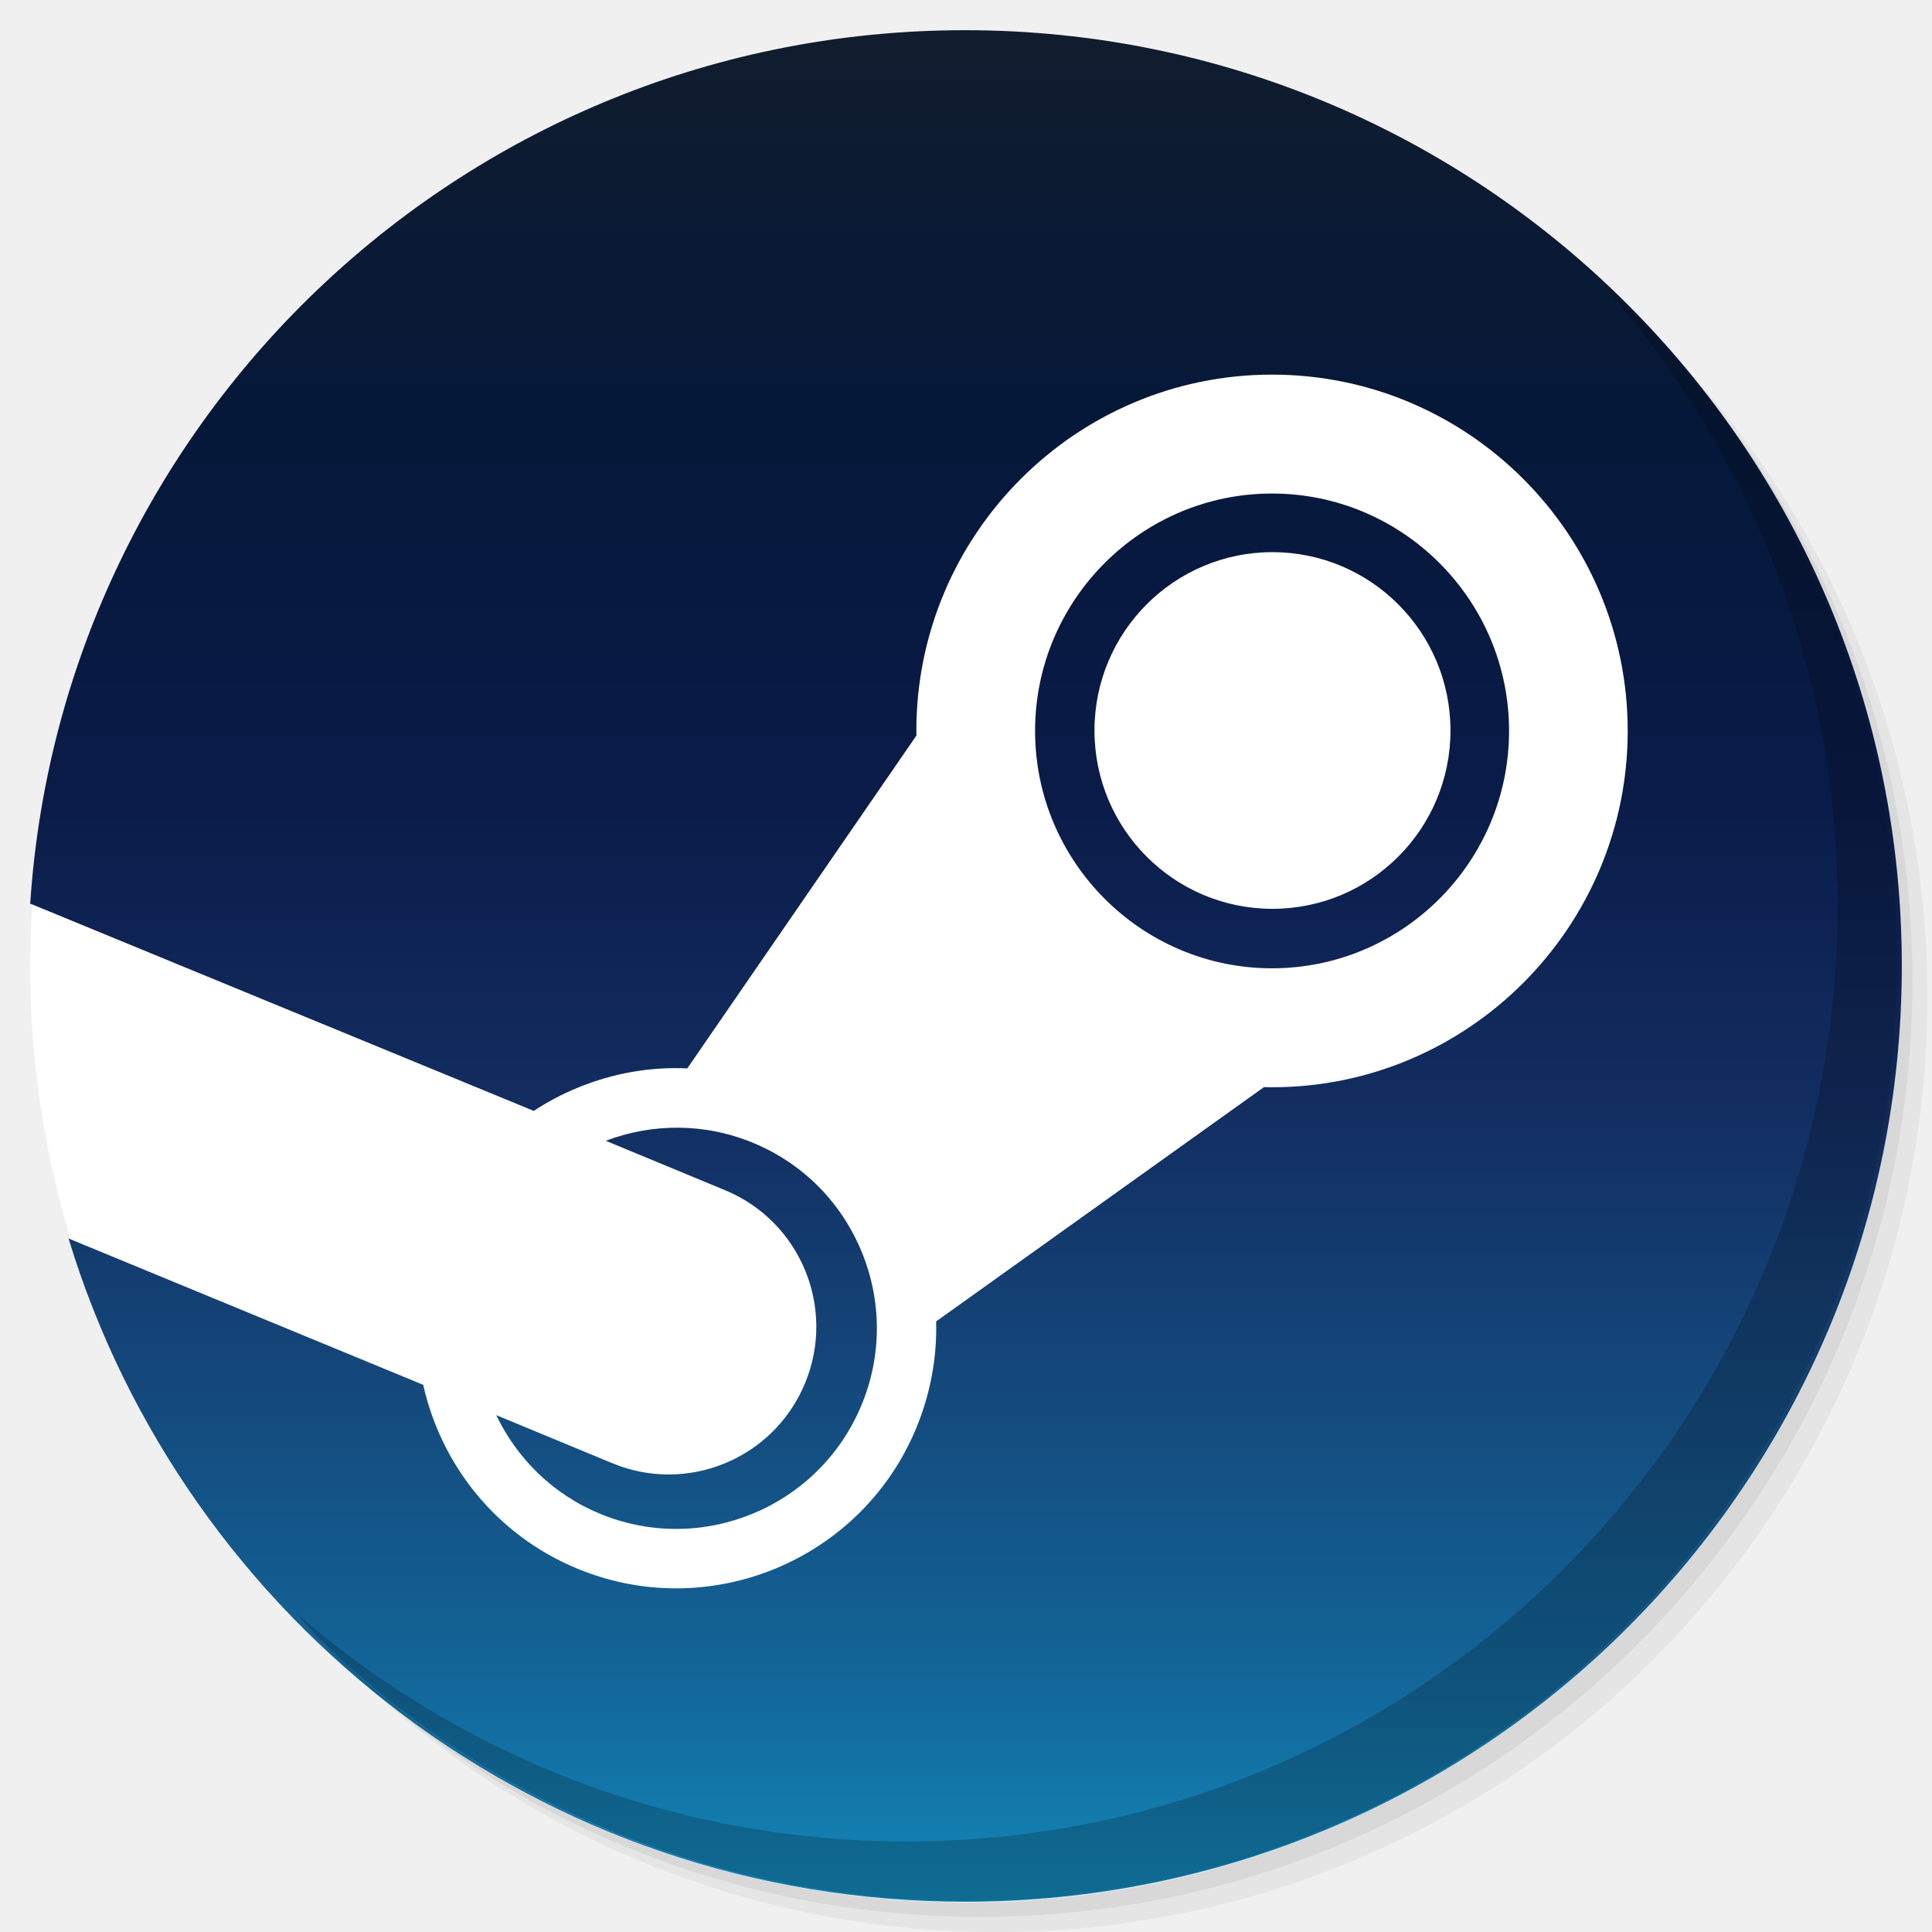
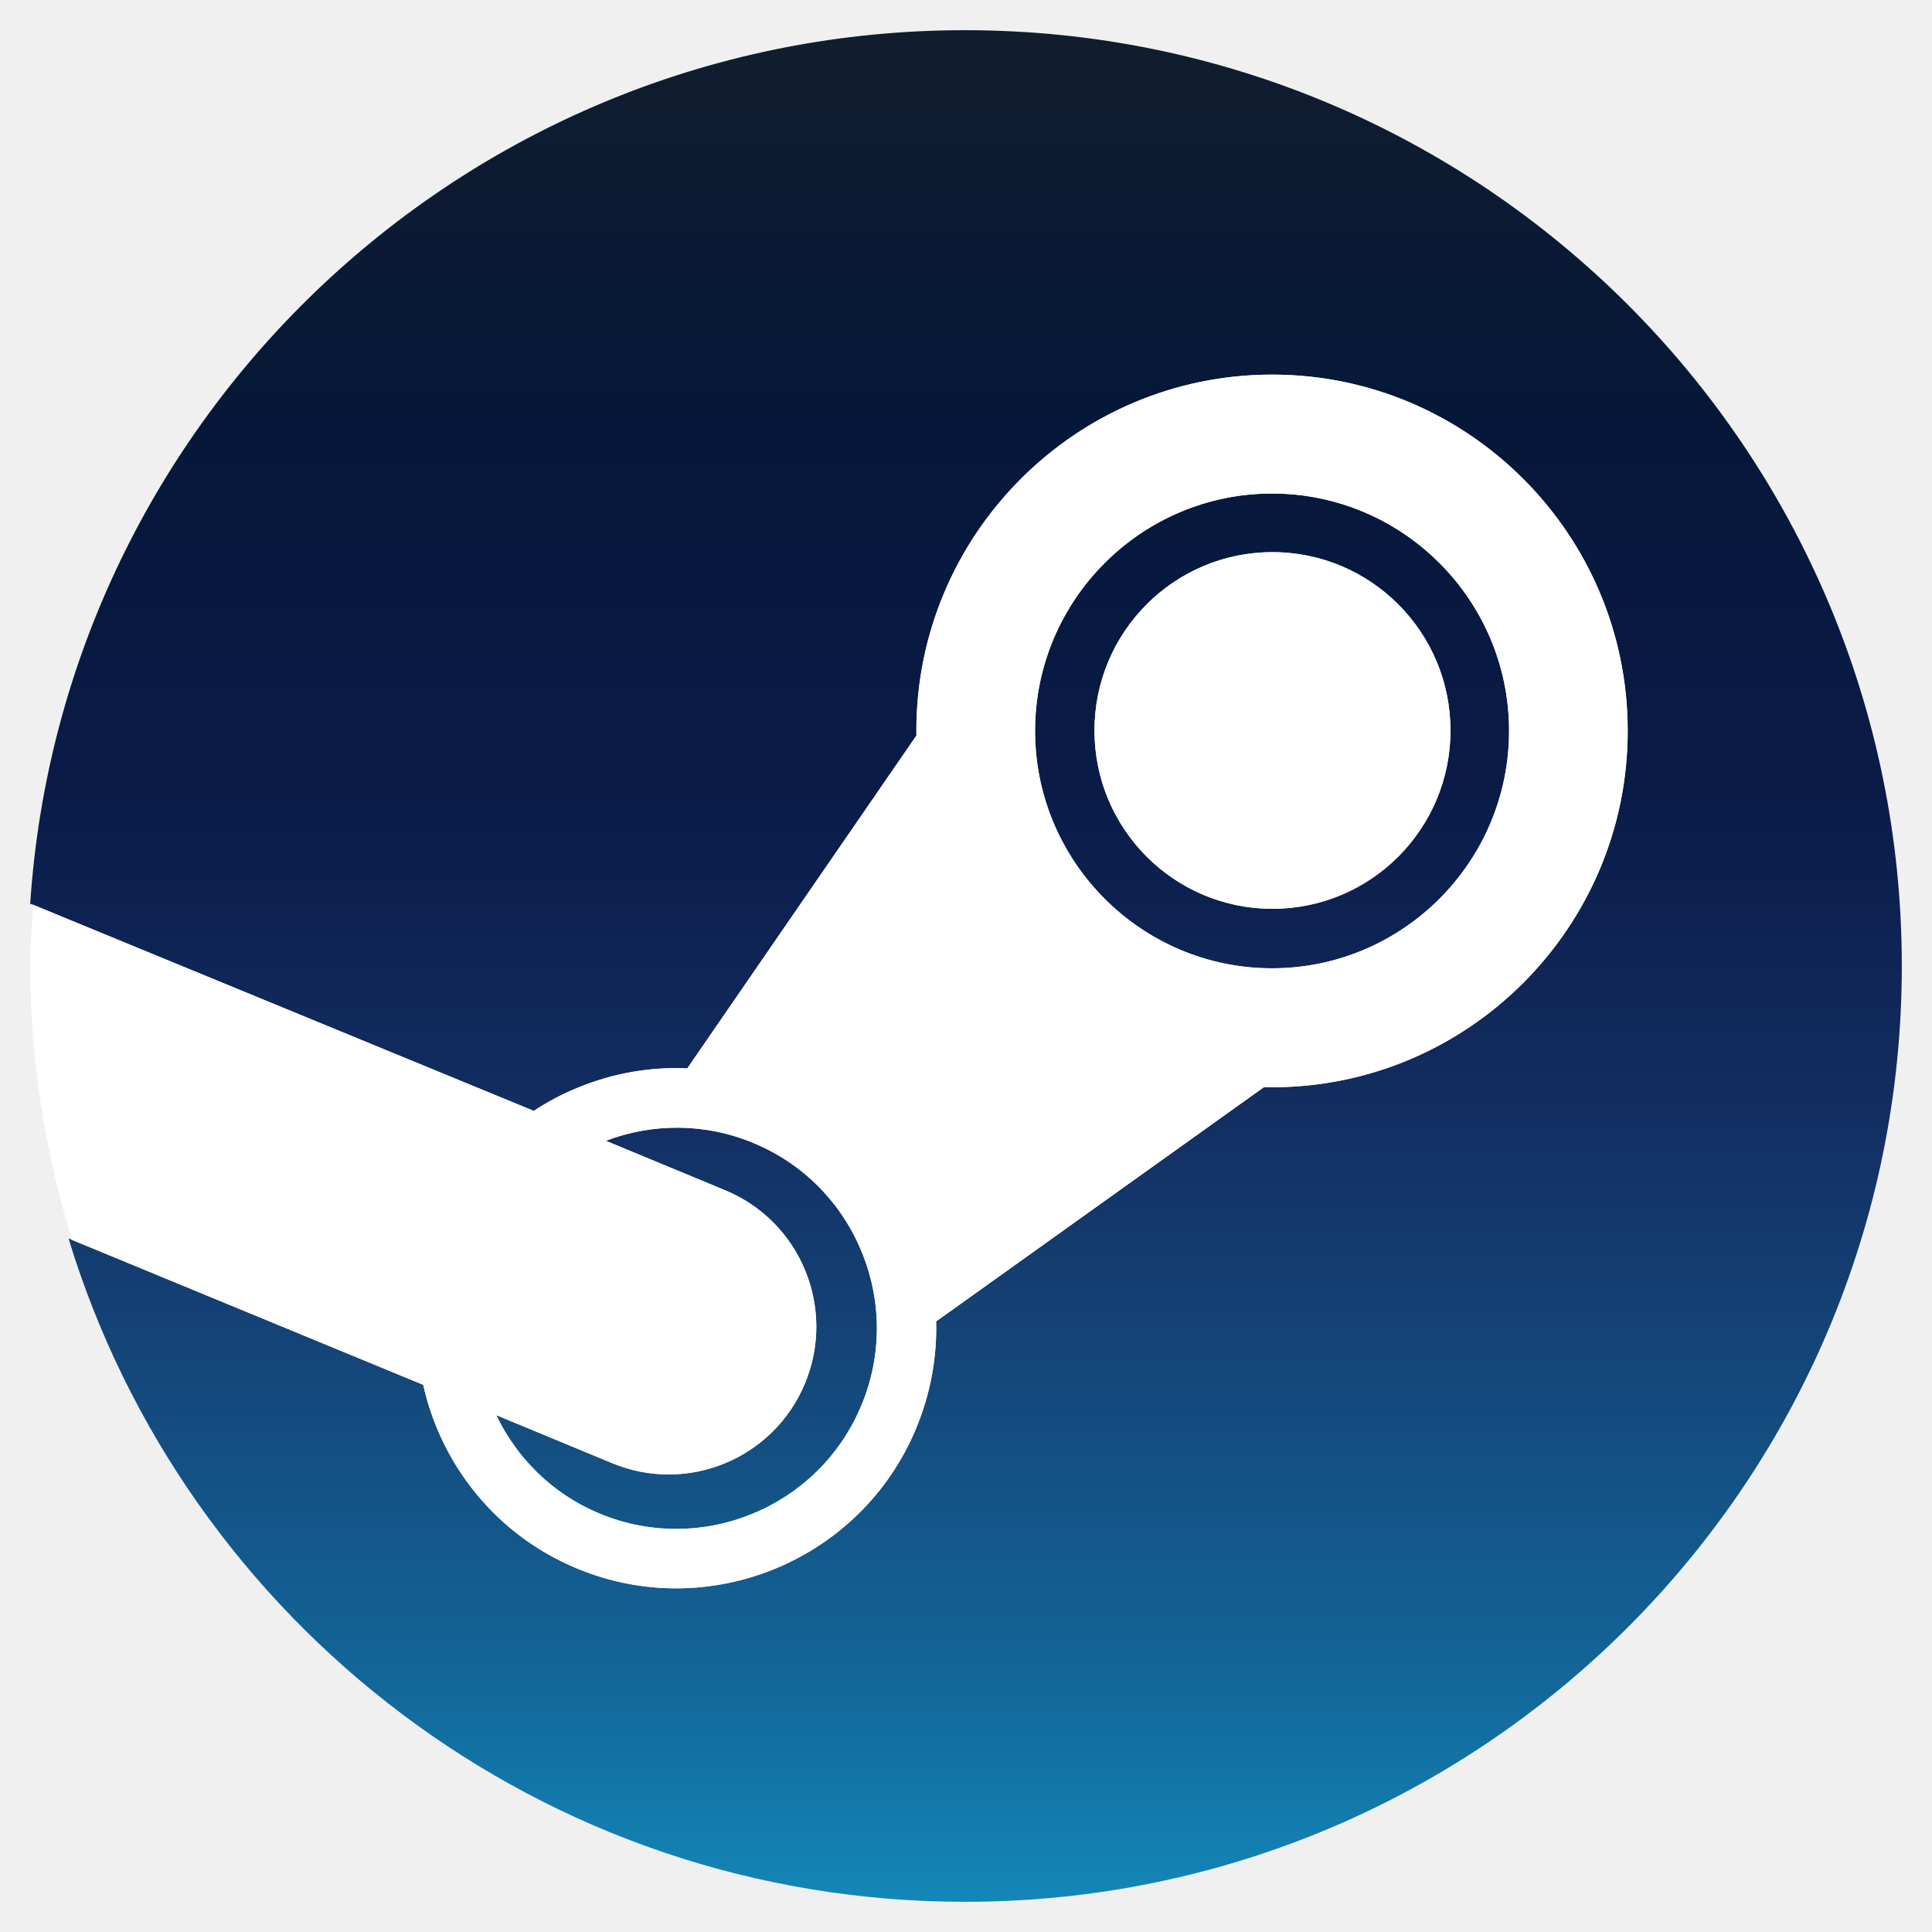
<svg xmlns="http://www.w3.org/2000/svg" xmlns:xlink="http://www.w3.org/1999/xlink" version="1.1" id="Layer_1" x="0px" y="0px" viewBox="0 0 256 256" enable-background="new 0 0 256 256" xml:space="preserve">
  <defs id="defs251">
    <clipPath id="b">
      <use width="100%" overflow="visible" xlink:href="#a" height="100%" id="use5" />
    </clipPath>
    <linearGradient x1="29.337" x2="81.837" y1="75.021" gradientUnits="userSpaceOnUse" y2="44.354" id="c">
      <stop id="stop10" offset="0" stop-opacity=".6" stop-color="#A52714" />
      <stop id="stop12" offset=".66" stop-opacity="0" stop-color="#A52714" />
    </linearGradient>
    <clipPath id="clipPath1232">
      <use width="100%" overflow="visible" xlink:href="#a" height="100%" id="use1230" />
    </clipPath>
    <clipPath id="clipPath1236">
      <use width="100%" overflow="visible" xlink:href="#a" height="100%" id="use1234" />
    </clipPath>
    <linearGradient x1="110.87" x2="52.538" y1="164.5" gradientUnits="userSpaceOnUse" y2="130.33" id="d">
      <stop id="stop23" offset="0" stop-opacity=".4" stop-color="#055524" />
      <stop id="stop25" offset=".33" stop-opacity="0" stop-color="#055524" />
    </linearGradient>
    <clipPath id="clipPath1244">
      <use width="100%" overflow="visible" xlink:href="#a" height="100%" id="use1242" />
    </clipPath>
    <clipPath id="clipPath1248">
      <use width="100%" overflow="visible" xlink:href="#a" height="100%" id="use1246" />
    </clipPath>
    <clipPath id="f">
      <use y="0" x="0" style="overflow:visible" id="use37" height="100%" xlink:href="#e" overflow="visible" width="100%" />
    </clipPath>
    <linearGradient x1="121.86" x2="136.55" y1="49.804" gradientUnits="userSpaceOnUse" y2="114.13" id="g">
      <stop id="stop42" offset="0" stop-opacity=".3" stop-color="#EA6100" />
      <stop id="stop44" offset=".66" stop-opacity="0" stop-color="#EA6100" />
    </linearGradient>
    <clipPath id="clipPath1258">
      <use width="100%" overflow="visible" xlink:href="#a" height="100%" id="use1256" />
    </clipPath>
    <clipPath id="clipPath1269">
      <use width="100%" overflow="visible" xlink:href="#a" height="100%" id="use1267" />
    </clipPath>
    <clipPath id="j">
      <use y="0" x="0" style="overflow:visible" id="use62" height="100%" xlink:href="#i" overflow="visible" width="100%" />
    </clipPath>
    <radialGradient id="l" gradientUnits="userSpaceOnUse" cy="55.948" cx="668.18" gradientTransform="translate(-576)" r="84.078">
      <stop stop-color="#3E2723" stop-opacity=".2" offset="0" id="stop73" />
      <stop stop-color="#3E2723" stop-opacity="0" offset="1" id="stop75" />
    </radialGradient>
    <clipPath id="clipPath1285">
      <use width="100%" overflow="visible" xlink:href="#a" height="100%" id="use1283" />
    </clipPath>
    <clipPath id="clipPath1289">
      <use width="100%" overflow="visible" xlink:href="#a" height="100%" id="use1287" />
    </clipPath>
    <clipPath id="n">
      <use y="0" x="0" style="overflow:visible" id="use83" height="100%" xlink:href="#m" overflow="visible" width="100%" />
    </clipPath>
    <radialGradient id="p" gradientUnits="userSpaceOnUse" cy="48.52" cx="597.88" gradientTransform="translate(-576)" r="78.044">
      <stop stop-color="#3E2723" stop-opacity=".2" offset="0" id="stop94" />
      <stop stop-color="#3E2723" stop-opacity="0" offset="1" id="stop96" />
    </radialGradient>
    <clipPath id="clipPath1305">
      <use width="100%" overflow="visible" xlink:href="#a" height="100%" id="use1303" />
    </clipPath>
    <radialGradient id="q" gradientUnits="userSpaceOnUse" cy="96.138" cx="671.84" gradientTransform="translate(-576)" r="87.87">
      <stop stop-color="#263238" stop-opacity=".2" offset="0" id="stop101" />
      <stop stop-color="#263238" stop-opacity="0" offset="1" id="stop103" />
    </radialGradient>
    <clipPath id="clipPath1312">
      <use width="100%" overflow="visible" xlink:href="#a" height="100%" id="use1310" />
    </clipPath>
    <clipPath id="clipPath1316">
      <use width="100%" overflow="visible" xlink:href="#a" height="100%" id="use1314" />
    </clipPath>
    <clipPath id="clipPath1320">
      <use width="100%" overflow="visible" xlink:href="#a" height="100%" id="use1318" />
    </clipPath>
    <clipPath id="clipPath1324">
      <use width="100%" overflow="visible" xlink:href="#a" height="100%" id="use1322" />
    </clipPath>
    <path d="m 8,184 h 83.77 l 38.88,-38.88 V 116 H 61.36 L 8,24.48 Z" id="e" />
    <path d="m 96,56 34.65,60 -38.88,68 H 184 V 56 Z" id="i" />
    <path d="M 21.97,8 V 48.34 L 61.36,116 96,56 h 88 V 8 Z" id="m" />
    <clipPath id="b-1">
      <use width="100%" overflow="visible" xlink:href="#a" height="100%" id="use5-7" />
    </clipPath>
    <clipPath id="clipPath1232-2">
      <use width="100%" overflow="visible" xlink:href="#a" height="100%" id="use1230-2" />
    </clipPath>
    <clipPath id="clipPath1236-6">
      <use width="100%" overflow="visible" xlink:href="#a" height="100%" id="use1234-1" />
    </clipPath>
    <clipPath id="clipPath1244-1">
      <use width="100%" overflow="visible" xlink:href="#a" height="100%" id="use1242-5" />
    </clipPath>
    <clipPath id="clipPath1248-9">
      <use width="100%" overflow="visible" xlink:href="#a" height="100%" id="use1246-4" />
    </clipPath>
    <clipPath id="f-9">
      <use y="0" x="0" style="overflow:visible" id="use37-0" height="100%" xlink:href="#e-8" overflow="visible" width="100%" />
    </clipPath>
    <clipPath id="clipPath1258-7">
      <use width="100%" overflow="visible" xlink:href="#a" height="100%" id="use1256-7" />
    </clipPath>
    <clipPath id="clipPath1269-1">
      <use width="100%" overflow="visible" xlink:href="#a" height="100%" id="use1267-1" />
    </clipPath>
    <clipPath id="j-5">
      <use y="0" x="0" style="overflow:visible" id="use62-9" height="100%" xlink:href="#i-5" overflow="visible" width="100%" />
    </clipPath>
    <radialGradient id="l-7" gradientUnits="userSpaceOnUse" cy="55.948" cx="668.18" gradientTransform="translate(-576)" r="84.078">
      <stop stop-color="#3E2723" stop-opacity=".2" offset="0" id="stop73-7" />
      <stop stop-color="#3E2723" stop-opacity="0" offset="1" id="stop75-6" />
    </radialGradient>
    <clipPath id="clipPath1285-7">
      <use width="100%" overflow="visible" xlink:href="#a" height="100%" id="use1283-3" />
    </clipPath>
    <clipPath id="clipPath1289-6">
      <use width="100%" overflow="visible" xlink:href="#a" height="100%" id="use1287-5" />
    </clipPath>
    <clipPath id="n-6">
      <use y="0" x="0" style="overflow:visible" id="use83-3" height="100%" xlink:href="#m-6" overflow="visible" width="100%" />
    </clipPath>
    <radialGradient id="p-9" gradientUnits="userSpaceOnUse" cy="48.52" cx="597.88" gradientTransform="translate(-576)" r="78.044">
      <stop stop-color="#3E2723" stop-opacity=".2" offset="0" id="stop94-4" />
      <stop stop-color="#3E2723" stop-opacity="0" offset="1" id="stop96-8" />
    </radialGradient>
    <clipPath id="clipPath1305-1">
      <use width="100%" overflow="visible" xlink:href="#a" height="100%" id="use1303-2" />
    </clipPath>
    <radialGradient id="q-9" gradientUnits="userSpaceOnUse" cy="96.138" cx="671.84" gradientTransform="translate(-576)" r="87.87">
      <stop stop-color="#263238" stop-opacity=".2" offset="0" id="stop101-3" />
      <stop stop-color="#263238" stop-opacity="0" offset="1" id="stop103-9" />
    </radialGradient>
    <clipPath id="clipPath1312-0">
      <use width="100%" overflow="visible" xlink:href="#a" height="100%" id="use1310-8" />
    </clipPath>
    <clipPath id="clipPath1316-8">
      <use width="100%" overflow="visible" xlink:href="#a" height="100%" id="use1314-5" />
    </clipPath>
    <clipPath id="clipPath1320-0">
      <use width="100%" overflow="visible" xlink:href="#a" height="100%" id="use1318-9" />
    </clipPath>
    <clipPath id="clipPath1324-6">
      <use width="100%" overflow="visible" xlink:href="#a" height="100%" id="use1322-3" />
    </clipPath>
    <path d="m 8,184 h 83.77 l 38.88,-38.88 V 116 H 61.36 L 8,24.48 Z" id="e-8" />
    <path d="m 96,56 34.65,60 -38.88,68 H 184 V 56 Z" id="i-5" />
    <path d="M 21.97,8 V 48.34 L 61.36,116 96,56 h 88 V 8 Z" id="m-6" />
    <radialGradient id="r" gradientUnits="userSpaceOnUse" cy="32.014" cx="34.286" gradientTransform="translate(-23.07961,-106.2699)" r="176.75">
      <stop stop-color="#fff" stop-opacity=".1" offset="0" id="stop130" />
      <stop stop-color="#fff" stop-opacity="0" offset="1" id="stop132" />
    </radialGradient>
    <clipPath id="b-0">
      <use y="0" x="0" style="overflow:visible" width="100%" overflow="visible" xlink:href="#a" height="100%" id="use5-5" />
    </clipPath>
    <clipPath id="clipPath963">
      <use y="0" x="0" style="overflow:visible" width="100%" overflow="visible" xlink:href="#a" height="100%" id="use961" />
    </clipPath>
    <clipPath id="clipPath967">
      <use y="0" x="0" style="overflow:visible" width="100%" overflow="visible" xlink:href="#a" height="100%" id="use965" />
    </clipPath>
    <radialGradient id="q-94" gradientUnits="userSpaceOnUse" cy="96.138" cx="671.84" gradientTransform="translate(-576)" r="87.87">
      <stop stop-color="#263238" stop-opacity=".2" offset="0" id="stop101-6" />
      <stop stop-color="#263238" stop-opacity="0" offset="1" id="stop103-92" />
    </radialGradient>
    <clipPath id="clipPath974">
      <use y="0" x="0" style="overflow:visible" width="100%" overflow="visible" xlink:href="#a" height="100%" id="use972" />
    </clipPath>
    <radialGradient id="p-2" gradientUnits="userSpaceOnUse" cy="48.52" cx="597.88" gradientTransform="translate(-576)" r="78.044">
      <stop stop-color="#3E2723" stop-opacity=".2" offset="0" id="stop94-47" />
      <stop stop-color="#3E2723" stop-opacity="0" offset="1" id="stop96-7" />
    </radialGradient>
    <clipPath id="clipPath981">
      <use y="0" x="0" style="overflow:visible" width="100%" overflow="visible" xlink:href="#a" height="100%" id="use979" />
    </clipPath>
    <clipPath id="clipPath985">
      <use y="0" x="0" style="overflow:visible" width="100%" overflow="visible" xlink:href="#a" height="100%" id="use983" />
    </clipPath>
    <clipPath id="n-5">
      <use width="100%" overflow="visible" xlink:href="#m-0" height="100%" id="use83-4" style="overflow:visible" x="0" y="0" />
    </clipPath>
    <radialGradient id="l-2" gradientUnits="userSpaceOnUse" cy="55.948" cx="668.18" gradientTransform="translate(-576)" r="84.078">
      <stop stop-color="#3E2723" stop-opacity=".2" offset="0" id="stop73-8" />
      <stop stop-color="#3E2723" stop-opacity="0" offset="1" id="stop75-9" />
    </radialGradient>
    <clipPath id="clipPath997">
      <use y="0" x="0" style="overflow:visible" width="100%" overflow="visible" xlink:href="#a" height="100%" id="use995" />
    </clipPath>
    <clipPath id="clipPath1001">
      <use y="0" x="0" style="overflow:visible" width="100%" overflow="visible" xlink:href="#a" height="100%" id="use999" />
    </clipPath>
    <clipPath id="j-3">
      <use width="100%" overflow="visible" xlink:href="#i-1" height="100%" id="use62-6" style="overflow:visible" x="0" y="0" />
    </clipPath>
    <clipPath id="clipPath1010">
      <use y="0" x="0" style="overflow:visible" width="100%" overflow="visible" xlink:href="#a" height="100%" id="use1008" />
    </clipPath>
    <clipPath id="clipPath1017">
      <use y="0" x="0" style="overflow:visible" width="100%" overflow="visible" xlink:href="#a" height="100%" id="use1015" />
    </clipPath>
    <clipPath id="f-0">
      <use width="100%" overflow="visible" xlink:href="#e-1" height="100%" id="use37-5" style="overflow:visible" x="0" y="0" />
    </clipPath>
    <clipPath id="clipPath1029">
      <use y="0" x="0" style="overflow:visible" width="100%" overflow="visible" xlink:href="#a" height="100%" id="use1027" />
    </clipPath>
    <clipPath id="clipPath1033">
      <use y="0" x="0" style="overflow:visible" width="100%" overflow="visible" xlink:href="#a" height="100%" id="use1031" />
    </clipPath>
    <clipPath id="clipPath1043">
      <use y="0" x="0" style="overflow:visible" width="100%" overflow="visible" xlink:href="#a" height="100%" id="use1041" />
    </clipPath>
    <clipPath id="clipPath1047">
      <use y="0" x="0" style="overflow:visible" width="100%" overflow="visible" xlink:href="#a" height="100%" id="use1045" />
    </clipPath>
    <path id="e-1" d="m 8,184 h 83.77 l 38.88,-38.88 V 116 H 61.36 L 8,24.48 Z" />
    <path id="i-1" d="m 96,56 34.65,60 -38.88,68 H 184 V 56 Z" />
    <path id="m-0" d="M 21.97,8 V 48.34 L 61.36,116 96,56 h 88 V 8 Z" />
    <circle r="88" cx="96" cy="96" id="a" />
    <path d="m8 184h83.77l38.88-38.88v-29.12h-69.29l-53.36-91.52z" id="e-6" />
    <path d="m96 56l34.65 60-38.88 68h92.23v-128z" id="i-2" />
    <path d="m21.97 8v40.34l39.39 67.66 34.64-60h88v-48z" id="m-8" />
    <defs id="defs1820">
      <path d="M 21.97,8 V 48.34 L 61.36,116 96,56 h 88 V 8 Z" id="path1928" />
    </defs>
    <clipPath id="n-7">
      <use id="use1822" height="100%" xlink:href="#m-8" overflow="visible" width="100%" style="overflow:visible" x="0" y="0" />
    </clipPath>
    <defs id="defs1799">
      <path d="m 96,56 34.65,60 -38.88,68 H 184 V 56 Z" id="path1918" />
    </defs>
    <clipPath id="j-6">
      <use id="use1801" height="100%" xlink:href="#i-2" overflow="visible" width="100%" style="overflow:visible" x="0" y="0" />
    </clipPath>
    <defs id="defs1774">
      <path d="m 8,184 h 83.77 l 38.88,-38.88 V 116 H 61.36 L 8,24.48 Z" id="path1902" />
    </defs>
    <clipPath id="f-06">
      <use id="use1776" height="100%" xlink:href="#e-6" overflow="visible" width="100%" style="overflow:visible" x="0" y="0" />
    </clipPath>
    <linearGradient x1="110.87" x2="52.538" y1="164.5" gradientUnits="userSpaceOnUse" y2="130.33" id="linearGradient1897">
      <stop id="stop1762" offset="0" stop-opacity=".4" stop-color="#055524" />
      <stop id="stop1764" offset=".33" stop-opacity="0" stop-color="#055524" />
    </linearGradient>
    <linearGradient x1="29.337" x2="81.837" y1="75.021" gradientUnits="userSpaceOnUse" y2="44.354" id="linearGradient1889">
      <stop id="stop1749" offset="0" stop-opacity=".6" stop-color="#A52714" />
      <stop id="stop1751" offset=".66" stop-opacity="0" stop-color="#A52714" />
    </linearGradient>
    <linearGradient id="linearGradient1910" y2="114.13" gradientUnits="userSpaceOnUse" y1="49.804" x2="136.55" x1="121.86">
      <stop stop-color="#EA6100" stop-opacity=".3" offset="0" id="stop1781" />
      <stop stop-color="#EA6100" stop-opacity="0" offset=".66" id="stop1783" />
    </linearGradient>
    <clipPath id="b-3">
      <use y="0" x="0" style="overflow:visible" width="100%" overflow="visible" xlink:href="#a" height="100%" id="use5-1" />
    </clipPath>
    <clipPath id="clipPath1024">
      <use y="0" x="0" style="overflow:visible" width="100%" overflow="visible" xlink:href="#a" height="100%" id="use1022" />
    </clipPath>
    <clipPath id="clipPath1028">
      <use y="0" x="0" style="overflow:visible" width="100%" overflow="visible" xlink:href="#a" height="100%" id="use1026" />
    </clipPath>
    <clipPath id="clipPath1035">
      <use y="0" x="0" style="overflow:visible" width="100%" overflow="visible" xlink:href="#a" height="100%" id="use1033" />
    </clipPath>
    <clipPath id="clipPath1039">
      <use y="0" x="0" style="overflow:visible" width="100%" overflow="visible" xlink:href="#a" height="100%" id="use1037" />
    </clipPath>
    <clipPath id="f-6">
      <use y="0" x="0" style="overflow:visible" id="use37-8" height="100%" xlink:href="#e-61" overflow="visible" width="100%" />
    </clipPath>
    <clipPath id="clipPath1048">
      <use y="0" x="0" style="overflow:visible" width="100%" overflow="visible" xlink:href="#a" height="100%" id="use1046" />
    </clipPath>
    <clipPath id="clipPath1058">
      <use y="0" x="0" style="overflow:visible" width="100%" overflow="visible" xlink:href="#a" height="100%" id="use1056" />
    </clipPath>
    <clipPath id="j-66">
      <use y="0" x="0" style="overflow:visible" id="use62-4" height="100%" xlink:href="#i-59" overflow="visible" width="100%" />
    </clipPath>
    <radialGradient id="l-9" gradientUnits="userSpaceOnUse" cy="55.948" cx="668.18" gradientTransform="translate(-576)" r="84.078">
      <stop stop-color="#3E2723" stop-opacity=".2" offset="0" id="stop73-5" />
      <stop stop-color="#3E2723" stop-opacity="0" offset="1" id="stop75-0" />
    </radialGradient>
    <clipPath id="clipPath1073">
      <use y="0" x="0" style="overflow:visible" width="100%" overflow="visible" xlink:href="#a" height="100%" id="use1071" />
    </clipPath>
    <clipPath id="clipPath1077">
      <use y="0" x="0" style="overflow:visible" width="100%" overflow="visible" xlink:href="#a" height="100%" id="use1075" />
    </clipPath>
    <clipPath id="n-4">
      <use y="0" x="0" style="overflow:visible" id="use83-8" height="100%" xlink:href="#m-4" overflow="visible" width="100%" />
    </clipPath>
    <radialGradient id="p-7" gradientUnits="userSpaceOnUse" cy="48.52" cx="597.88" gradientTransform="translate(-576)" r="78.044">
      <stop stop-color="#3E2723" stop-opacity=".2" offset="0" id="stop94-1" />
      <stop stop-color="#3E2723" stop-opacity="0" offset="1" id="stop96-72" />
    </radialGradient>
    <clipPath id="clipPath1092">
      <use y="0" x="0" style="overflow:visible" width="100%" overflow="visible" xlink:href="#a" height="100%" id="use1090" />
    </clipPath>
    <radialGradient id="q-7" gradientUnits="userSpaceOnUse" cy="96.138" cx="671.84" gradientTransform="translate(-576)" r="87.87">
      <stop stop-color="#263238" stop-opacity=".2" offset="0" id="stop101-2" />
      <stop stop-color="#263238" stop-opacity="0" offset="1" id="stop103-2" />
    </radialGradient>
    <clipPath id="clipPath1099">
      <use y="0" x="0" style="overflow:visible" width="100%" overflow="visible" xlink:href="#a" height="100%" id="use1097" />
    </clipPath>
    <clipPath id="clipPath1103">
      <use y="0" x="0" style="overflow:visible" width="100%" overflow="visible" xlink:href="#a" height="100%" id="use1101" />
    </clipPath>
    <clipPath id="clipPath1107">
      <use y="0" x="0" style="overflow:visible" width="100%" overflow="visible" xlink:href="#a" height="100%" id="use1105" />
    </clipPath>
    <clipPath id="clipPath1111">
      <use y="0" x="0" style="overflow:visible" width="100%" overflow="visible" xlink:href="#a" height="100%" id="use1109" />
    </clipPath>
    <radialGradient id="r-6" gradientUnits="userSpaceOnUse" cy="32.014" cx="34.286" gradientTransform="translate(-7,-7)" r="176.75">
      <stop stop-color="#fff" stop-opacity=".1" offset="0" id="stop130-1" />
      <stop stop-color="#fff" stop-opacity="0" offset="1" id="stop132-0" />
    </radialGradient>
    <path d="m 8,184 h 83.77 l 38.88,-38.88 V 116 H 61.36 L 8,24.48 Z" id="e-61" />
    <path d="m 96,56 34.65,60 -38.88,68 H 184 V 56 Z" id="i-59" />
    <path d="M 21.97,8 V 48.34 L 61.36,116 96,56 h 88 V 8 Z" id="m-4" />
    <clipPath id="b-9">
      <use y="0" x="0" style="overflow:visible" width="100%" overflow="visible" xlink:href="#a" height="100%" id="use5-0" />
    </clipPath>
    <clipPath id="clipPath1024-7">
      <use y="0" x="0" style="overflow:visible" width="100%" overflow="visible" xlink:href="#a" height="100%" id="use1022-7" />
    </clipPath>
    <clipPath id="clipPath1028-1">
      <use y="0" x="0" style="overflow:visible" width="100%" overflow="visible" xlink:href="#a" height="100%" id="use1026-1" />
    </clipPath>
    <clipPath id="clipPath1035-7">
      <use y="0" x="0" style="overflow:visible" width="100%" overflow="visible" xlink:href="#a" height="100%" id="use1033-7" />
    </clipPath>
    <clipPath id="clipPath1039-6">
      <use y="0" x="0" style="overflow:visible" width="100%" overflow="visible" xlink:href="#a" height="100%" id="use1037-7" />
    </clipPath>
    <clipPath id="f-3">
      <use y="0" x="0" style="overflow:visible" id="use37-6" height="100%" xlink:href="#e-9" overflow="visible" width="100%" />
    </clipPath>
    <clipPath id="clipPath1048-3">
      <use y="0" x="0" style="overflow:visible" width="100%" overflow="visible" xlink:href="#a" height="100%" id="use1046-9" />
    </clipPath>
    <clipPath id="clipPath1058-4">
      <use y="0" x="0" style="overflow:visible" width="100%" overflow="visible" xlink:href="#a" height="100%" id="use1056-8" />
    </clipPath>
    <clipPath id="j-1">
      <use y="0" x="0" style="overflow:visible" id="use62-2" height="100%" xlink:href="#i-6" overflow="visible" width="100%" />
    </clipPath>
    <radialGradient id="l-93" gradientUnits="userSpaceOnUse" cy="55.948" cx="668.18" gradientTransform="translate(-576)" r="84.078">
      <stop stop-color="#3E2723" stop-opacity=".2" offset="0" id="stop73-9" />
      <stop stop-color="#3E2723" stop-opacity="0" offset="1" id="stop75-08" />
    </radialGradient>
    <clipPath id="clipPath1073-8">
      <use y="0" x="0" style="overflow:visible" width="100%" overflow="visible" xlink:href="#a" height="100%" id="use1071-5" />
    </clipPath>
    <clipPath id="clipPath1077-0">
      <use y="0" x="0" style="overflow:visible" width="100%" overflow="visible" xlink:href="#a" height="100%" id="use1075-9" />
    </clipPath>
    <clipPath id="n-63">
      <use y="0" x="0" style="overflow:visible" id="use83-85" height="100%" xlink:href="#m-2" overflow="visible" width="100%" />
    </clipPath>
    <radialGradient id="p-6" gradientUnits="userSpaceOnUse" cy="48.52" cx="597.88" gradientTransform="translate(-576)" r="78.044">
      <stop stop-color="#3E2723" stop-opacity=".2" offset="0" id="stop94-11" />
      <stop stop-color="#3E2723" stop-opacity="0" offset="1" id="stop96-5" />
    </radialGradient>
    <clipPath id="clipPath1092-9">
      <use y="0" x="0" style="overflow:visible" width="100%" overflow="visible" xlink:href="#a" height="100%" id="use1090-8" />
    </clipPath>
    <radialGradient id="q-4" gradientUnits="userSpaceOnUse" cy="96.138" cx="671.84" gradientTransform="translate(-576)" r="87.87">
      <stop stop-color="#263238" stop-opacity=".2" offset="0" id="stop101-8" />
      <stop stop-color="#263238" stop-opacity="0" offset="1" id="stop103-1" />
    </radialGradient>
    <clipPath id="clipPath1099-0">
      <use y="0" x="0" style="overflow:visible" width="100%" overflow="visible" xlink:href="#a" height="100%" id="use1097-3" />
    </clipPath>
    <clipPath id="clipPath1103-0">
      <use y="0" x="0" style="overflow:visible" width="100%" overflow="visible" xlink:href="#a" height="100%" id="use1101-4" />
    </clipPath>
    <clipPath id="clipPath1107-4">
      <use y="0" x="0" style="overflow:visible" width="100%" overflow="visible" xlink:href="#a" height="100%" id="use1105-4" />
    </clipPath>
    <clipPath id="clipPath1111-4">
      <use y="0" x="0" style="overflow:visible" width="100%" overflow="visible" xlink:href="#a" height="100%" id="use1109-7" />
    </clipPath>
    <radialGradient id="r-63" gradientUnits="userSpaceOnUse" cy="32.014" cx="34.286" gradientTransform="translate(-7,-7)" r="176.75">
      <stop stop-color="#fff" stop-opacity=".1" offset="0" id="stop130-17" />
      <stop stop-color="#fff" stop-opacity="0" offset="1" id="stop132-5" />
    </radialGradient>
    <path d="m 8,184 h 83.77 l 38.88,-38.88 V 116 H 61.36 L 8,24.48 Z" id="e-9" />
    <path d="m 96,56 34.65,60 -38.88,68 H 184 V 56 Z" id="i-6" />
    <path d="M 21.97,8 V 48.34 L 61.36,116 96,56 h 88 V 8 Z" id="m-2" />
    <linearGradient id="a-6" x2="116.689" x1="116.689" y2="232.875" gradientTransform="matrix(1.064949,0,0,1.064949,3.732992,4)" y1="0" gradientUnits="userSpaceOnUse">
      <stop stop-color="#111D2E" offset="0" id="stop2" />
      <stop stop-color="#051839" offset=".212" id="stop4" />
      <stop stop-color="#0A1B48" offset=".407" id="stop6" />
      <stop stop-color="#132E62" offset=".581" id="stop8" />
      <stop stop-color="#144B7E" offset=".738" id="stop10-2" />
      <stop stop-color="#136497" offset=".873" id="stop12-9" />
      <stop stop-color="#1387B8" offset="1" id="stop14" />
    </linearGradient>
+     <linearGradient id="a-6-3" x2="116.689" x1="116.689" y2="232.875" gradientTransform="matrix(1.064949,0,0,1.064949,-310.9432,-46.89802)" y1="0" gradientUnits="userSpaceOnUse">
+       <stop stop-color="#111D2E" offset="0" id="stop2-6" />
+       <stop stop-color="#051839" offset=".212" id="stop4-7" />
+       <stop stop-color="#0A1B48" offset=".407" id="stop6-5" />
+       <stop stop-color="#132E62" offset=".581" id="stop8-3" />
+       <stop stop-color="#144B7E" offset=".738" id="stop10-2-5" />
+       <stop stop-color="#136497" offset="0.816" id="stop12-9-6" />
+       <stop stop-color="#1387B8" offset="1" id="stop14-2" />
+     </linearGradient>
+     <radialGradient xlink:href="#a-6-3" id="radialGradient1182" cx="128" cy="128" fx="128" fy="128" r="124" gradientUnits="userSpaceOnUse" gradientTransform="matrix(0.2235769,-2.450909,2.60204,0.2373633,-233.679,411.3339)" />
+     <linearGradient id="a-6-2" x2="116.689" x1="116.689" y2="232.875" gradientTransform="matrix(1.064949,0,0,1.064949,3.73299,4)" y1="0" gradientUnits="userSpaceOnUse">
+       <stop stop-color="#111D2E" offset="0" id="stop2-7" />
+       <stop stop-color="#051839" offset=".212" id="stop4-0" />
+       <stop stop-color="#0A1B48" offset=".407" id="stop6-9" />
+       <stop stop-color="#132E62" offset=".581" id="stop8-36" />
+       <stop stop-color="#144B7E" offset=".738" id="stop10-2-0" />
+       <stop stop-color="#136497" offset=".873" id="stop12-9-62" />
+       <stop stop-color="#1387B8" offset="1" id="stop14-6" />
+     </linearGradient>
  </defs>
-   <g id="layer1">
-     <circle style="fill:#ffffff;fill-opacity:1;stroke:none;stroke-width:2.74;stroke-miterlimit:4;stroke-dasharray:none;stroke-opacity:1" id="path1090" cx="128" cy="128" r="124" />
+   <g id="layer1" style="display:inline">
+     <path style="display:inline;fill:url(#a-6-2);stroke-width:1.065" d="M 127.867,4 C 62.081,4 8.251,55.121 4,119.762 c 0.018,0.029 0.033,0.057 0.051,0.086 3.3e-4,-0.006 0.004,-0.096 0.004,-0.096 l 66.672,27.447 c 1.814,-1.193 3.748,-2.227 5.811,-3.068 4.68,-1.928 9.615,-2.79 14.533,-2.566 l 30.363,-44.107 c -0.011,-0.196 -0.012,-0.405 -0.012,-0.613 0,-26.03 21.142,-47.205 47.129,-47.205 25.998,0 47.129,21.175 47.129,47.205 0,26.028 -21.131,47.223 -47.129,47.223 -0.351,0 -0.713,-0.011 -1.064,-0.021 l -43.443,31.047 c 0.128,4.793 -0.757,9.596 -2.652,14.176 -7.285,17.52 -27.477,25.86 -44.99,18.543 C 65.697,203.348 58.441,194.072 56.074,183.496 L 9.082,164.105 C 24.558,214.98 71.882,252 127.867,252 196.423,252 252,196.482 252,128 252,59.517 196.423,4 127.867,4 Z m 40.684,61.395 c -17.307,0 -31.398,14.115 -31.398,31.449 0,17.348 14.091,31.461 31.398,31.461 17.318,0 31.408,-14.113 31.408,-31.461 1e-5,-17.334 -14.09,-31.449 -31.408,-31.449 z m 0.053,7.768 c 13.026,0 23.592,10.585 23.592,23.635 0,13.051 -10.566,23.625 -23.592,23.625 -13.015,0 -23.58,-10.574 -23.58,-23.625 0,-13.05 10.565,-23.635 23.58,-23.635 z M 89.916,149.424 c -3.317,-0.027 -6.587,0.575 -9.646,1.736 l 15.861,6.572 c 9.967,4.154 14.683,15.612 10.525,25.592 -4.145,9.969 -15.586,14.699 -25.559,10.545 l -15.342,-6.357 c 2.717,5.677 7.426,10.436 13.664,13.035 13.522,5.634 29.078,-0.787 34.717,-14.324 2.727,-6.539 2.738,-13.783 0.043,-20.344 -2.695,-6.561 -7.779,-11.693 -14.332,-14.42 -3.25,-1.353 -6.615,-2.009 -9.932,-2.035 z" id="path19-1" />
+     <path id="path1130" d="m 128,4 a 124,124 0 0 0 -0.035,0.002 c 0.027,2.1e-5 0.053,-3.8e-5 0.08,0 a 124,124 0 0 0 -0.045,-0.002 z m 12.238,0.611 c 0.076,0.007 0.153,0.014 0.229,0.021 a 124,124 0 0 0 -0.229,-0.021 z m 46.969,14.451 c 0.191,0.104 0.378,0.213 0.568,0.318 a 124,124 0 0 0 -0.568,-0.318 z m 10.371,6.328 c 0.317,0.215 0.631,0.434 0.945,0.652 a 124,124 0 0 0 -0.945,-0.652 z m 9.727,7.33 c 0.382,0.319 0.762,0.64 1.141,0.963 a 124,124 0 0 0 -1.141,-0.963 z m 9.082,8.359 c 0.342,0.347 0.684,0.694 1.021,1.045 a 124,124 0 0 0 -1.021,-1.045 z m -47.836,8.559 c -25.987,0 -47.129,21.175 -47.129,47.205 0,0.209 0.001,0.417 0.012,0.613 L 91.07,141.564 c -4.918,-0.224 -9.853,0.639 -14.533,2.566 -2.063,0.841 -3.997,1.875 -5.811,3.068 L 4.406,119.896 a 124,124 0 0 0 -0.406,8.104 124,124 0 0 0 5.561,36.303 l 46.514,19.193 c 2.367,10.576 9.622,19.852 20.326,24.314 17.513,7.317 37.705,-1.023 44.99,-18.543 1.896,-4.58 2.78,-9.383 2.652,-14.176 l 43.443,-31.047 c 0.351,0.011 0.713,0.021 1.064,0.021 25.998,0 47.129,-21.195 47.129,-47.223 0,-26.03 -21.131,-47.205 -47.129,-47.205 z m 56.199,0.846 c 0.209,0.26 0.422,0.517 0.629,0.779 a 124,124 0 0 0 -0.629,-0.779 z m 7.508,10.402 c 0.042,0.065 0.087,0.127 0.129,0.191 a 124,124 0 0 0 -0.129,-0.191 z m -63.707,4.508 c 17.318,0 31.408,14.115 31.408,31.449 0,17.348 -14.09,31.461 -31.408,31.461 -17.307,0 -31.398,-14.113 -31.398,-31.461 0,-17.334 14.091,-31.449 31.398,-31.449 z m 0.053,7.768 c -13.015,0 -23.58,10.585 -23.58,23.635 0,13.051 10.565,23.625 23.58,23.625 13.026,0 23.592,-10.574 23.592,-23.625 0,-13.05 -10.566,-23.635 -23.592,-23.635 z m 83.082,46.027 c 0.003,0.04 0.003,0.081 0.006,0.121 a 124,124 0 0 0 -0.006,-0.121 z M 89.916,149.424 c 3.317,0.027 6.682,0.683 9.932,2.035 6.553,2.727 11.637,7.859 14.332,14.42 2.695,6.561 2.684,13.804 -0.043,20.344 -5.638,13.537 -21.195,19.958 -34.717,14.324 -6.238,-2.599 -10.947,-7.358 -13.664,-13.035 l 15.342,6.357 c 9.972,4.154 21.413,-0.576 25.559,-10.545 4.158,-9.98 -0.559,-21.438 -10.525,-25.592 l -15.861,-6.572 c 3.06,-1.161 6.33,-1.763 9.646,-1.736 z m 140.576,48.346 c -0.124,0.181 -0.25,0.36 -0.375,0.541 a 124,124 0 0 0 0.375,-0.541 z m -7.312,9.666 c -0.252,0.301 -0.505,0.6 -0.76,0.898 a 124,124 0 0 0 0.76,-0.898 z m -8.256,8.945 c -0.356,0.35 -0.712,0.701 -1.072,1.047 a 124,124 0 0 0 1.072,-1.047 z m -9.248,8.229 c -0.361,0.291 -0.719,0.586 -1.084,0.873 a 124,124 0 0 0 1.084,-0.873 z m -10.25,7.426 c -0.257,0.167 -0.511,0.337 -0.77,0.502 a 124,124 0 0 0 0.77,-0.502 z m -11.047,6.398 c -0.113,0.058 -0.228,0.112 -0.342,0.17 a 124,124 0 0 0 0.342,-0.17 z m -11.408,5.121 c -0.031,0.012 -0.063,0.023 -0.094,0.035 a 124,124 0 0 0 0.094,-0.035 z m -11.773,3.916 c -0.021,0.006 -0.043,0.012 -0.065,0.018 a 124,124 0 0 0 0.065,-0.018 z m -12.012,2.699 c -0.085,0.015 -0.171,0.028 -0.256,0.043 a 124,124 0 0 0 0.256,-0.043 z m -12.242,1.498 c -0.178,0.013 -0.357,0.023 -0.535,0.035 a 124,124 0 0 0 0.535,-0.035 z m -8.971,0.33 a 124,124 0 0 0 0.027,0.002 124,124 0 0 0 0.076,-0.002 c -0.035,5e-5 -0.069,-3e-5 -0.104,0 z" style="display:inline;fill:#ffffff;fill-opacity:1;stroke:none;stroke-width:2.74;stroke-miterlimit:4;stroke-dasharray:none;stroke-opacity:1" />
+   </g>
+   <g id="layer3" style="display:none">
+     <rect style="display:inline;fill:url(#radialGradient1182);fill-opacity:1;stroke-width:1.418" id="rect1101" width="248" height="248" x="4" y="4" ry="25.456" />
+     <path style="display:inline;fill:#ffffff;fill-opacity:1;stroke:none;stroke-width:2.74;stroke-miterlimit:4;stroke-dasharray:none;stroke-opacity:1" d="m 128.154,4 -0.035,0.002 c 0.027,2e-5 0.053,-3.8e-5 0.08,0 z m 12.238,0.611 c 0.076,0.007 0.153,0.014 0.229,0.021 z m 46.969,14.451 c 0.194,0.106 0.385,0.217 0.578,0.324 -0.192,-0.109 -0.385,-0.217 -0.578,-0.324 z m 10.354,6.316 c 0.33,0.224 0.655,0.453 0.982,0.68 -0.326,-0.228 -0.654,-0.455 -0.982,-0.68 z m 9.744,7.342 c 0.381,0.318 0.759,0.639 1.137,0.961 -0.377,-0.323 -0.756,-0.643 -1.137,-0.961 z m 9.119,8.398 c 0.317,0.323 0.635,0.645 0.949,0.971 -0.315,-0.325 -0.631,-0.649 -0.949,-0.971 z m -47.873,8.52 c -25.987,0 -47.129,21.175 -47.129,47.205 0,0.209 10e-4,0.417 0.012,0.613 L 90.517,141.59 c -4.918,-0.224 -9.853,0.639 -14.533,2.566 -2.063,0.841 -3.997,1.875 -5.811,3.068 L 3.853,119.922 v 0 l 0.152,42.227 52.224,21.348 c 2.367,10.576 9.622,19.852 20.326,24.314 17.513,7.317 37.705,-1.023 44.99,-18.543 1.896,-4.58 2.78,-9.383 2.652,-14.176 l 43.443,-31.047 c 0.351,0.011 0.713,0.021 1.064,0.021 25.998,0 47.129,-21.195 47.129,-47.223 0,-26.03 -21.131,-47.205 -47.129,-47.205 z m 56.191,0.836 c 0.216,0.269 0.435,0.534 0.648,0.805 -0.215,-0.269 -0.431,-0.537 -0.648,-0.805 z m 7.531,10.434 c 0.034,0.053 0.069,0.105 0.104,0.158 z m -63.723,4.486 c 17.318,0 31.408,14.115 31.408,31.449 0,17.348 -14.09,31.461 -31.408,31.461 -17.307,0 -31.398,-14.113 -31.398,-31.461 0,-17.334 14.091,-31.449 31.398,-31.449 z m 0.053,7.768 c -13.015,0 -23.58,10.585 -23.58,23.635 0,13.051 10.565,23.625 23.58,23.625 13.026,0 23.592,-10.574 23.592,-23.625 0,-13.05 -10.566,-23.635 -23.592,-23.635 z m 83.082,46.027 c 0.003,0.04 0.003,0.081 0.006,0.121 z M 90.07,149.424 c 3.317,0.027 6.682,0.683 9.932,2.035 6.553,2.727 11.637,7.859 14.332,14.42 2.695,6.561 2.684,13.804 -0.043,20.344 -5.638,13.537 -21.195,19.958 -34.717,14.324 -6.238,-2.599 -10.947,-7.358 -13.664,-13.035 l 15.342,6.357 c 9.972,4.154 21.413,-0.576 25.559,-10.545 4.158,-9.98 -0.559,-21.438 -10.525,-25.592 l -15.861,-6.572 c 3.06,-1.161 6.33,-1.763 9.646,-1.736 z m 140.568,48.359 c -0.118,0.173 -0.239,0.343 -0.357,0.516 0.12,-0.172 0.239,-0.343 0.357,-0.516 z m -7.301,9.646 c -0.257,0.308 -0.517,0.613 -0.777,0.918 0.261,-0.305 0.52,-0.611 0.777,-0.918 z m -8.279,8.971 c -0.344,0.338 -0.687,0.678 -1.035,1.012 0.347,-0.335 0.692,-0.672 1.035,-1.012 z m -9.229,8.209 c -0.361,0.291 -0.719,0.586 -1.084,0.873 0.363,-0.289 0.724,-0.58 1.084,-0.873 z m -10.211,7.4 c -0.282,0.183 -0.56,0.37 -0.844,0.551 0.282,-0.182 0.563,-0.366 0.844,-0.551 z m -11.111,6.438 c -0.093,0.048 -0.188,0.093 -0.281,0.141 0.094,-0.047 0.188,-0.094 0.281,-0.141 z m -11.359,5.1 c -0.05,0.02 -0.102,0.037 -0.152,0.057 z m -11.789,3.924 c -0.027,0.008 -0.055,0.014 -0.082,0.021 z m -12.053,2.707 c -0.059,0.01 -0.119,0.019 -0.178,0.029 z m -12.213,1.492 c -0.17,0.012 -0.341,0.02 -0.512,0.031 0.171,-0.01 0.341,-0.02 0.512,-0.031 z m -8.967,0.328 0.027,0.002 0.076,-0.002 c -0.035,6e-5 -0.069,-3e-5 -0.104,0 z" id="path1090-1" />
+   </g>
+   <g id="layer4" style="display:none">
+     <path style="display:inline;opacity:0.5;fill:#17171d;fill-opacity:0.392;stroke-width:1.418" d="m 4,216.545 v 10 C 4,240.647 15.353,252 29.455,252 H 226.545 C 240.647,252 252,240.647 252,226.545 v -10 C 252,230.647 240.647,242 226.545,242 H 29.455 C 15.353,242 4,230.647 4,216.545 Z" id="rect1101-3" />
+   </g>
+   <g id="layer2" style="display:none">
+     <path style="display:inline;fill:#ffffff;fill-opacity:1;stroke:none;stroke-width:2.74;stroke-miterlimit:4;stroke-dasharray:none;stroke-opacity:1" d="m 128,4 a 124,124 0 0 0 -0.035,0.002 c 0.027,2.07e-5 0.053,-3.76e-5 0.08,0 A 124,124 0 0 0 128,4 Z m 12.238,0.611 c 0.076,0.008 0.153,0.014 0.229,0.021 a 124,124 0 0 0 -0.229,-0.021 z M 187.207,19.062 c 0.191,0.104 0.378,0.213 0.568,0.318 A 124,124 0 0 0 187.207,19.062 Z m 10.371,6.328 c 0.317,0.215 0.631,0.434 0.945,0.652 a 124,124 0 0 0 -0.945,-0.652 z m 9.727,7.33 c 0.382,0.319 0.762,0.64 1.141,0.963 a 124,124 0 0 0 -1.141,-0.963 z m 9.082,8.359 c 0.342,0.347 0.684,0.694 1.021,1.045 a 124,124 0 0 0 -1.021,-1.045 z m -47.836,8.559 c -25.987,0 -47.129,21.175 -47.129,47.205 0,0.209 0.001,0.417 0.012,0.613 L 91.07,141.564 c -4.918,-0.224 -9.853,0.639 -14.533,2.566 -2.063,0.841 -3.997,1.875 -5.811,3.068 L 4.406,119.896 A 124,124 0 0 0 4,128 124,124 0 0 0 9.561,164.303 l 46.514,19.193 c 2.367,10.576 9.622,19.852 20.326,24.314 17.513,7.317 37.705,-1.023 44.99,-18.543 1.896,-4.58 2.78,-9.383 2.652,-14.176 l 43.443,-31.047 c 0.351,0.011 0.713,0.021 1.064,0.021 25.998,0 47.129,-21.195 47.129,-47.223 0,-26.03 -21.131,-47.205 -47.129,-47.205 z M 224.75,50.484 c 0.209,0.26 0.422,0.517 0.629,0.779 A 124,124 0 0 0 224.75,50.484 Z m 7.508,10.402 c 0.042,0.065 0.087,0.127 0.129,0.191 a 124,124 0 0 0 -0.129,-0.191 z m -63.707,4.508 c 17.318,0 31.408,14.115 31.408,31.449 0,17.348 -14.09,31.461 -31.408,31.461 -17.307,0 -31.398,-14.113 -31.398,-31.461 0,-17.334 14.091,-31.449 31.398,-31.449 z m 0.053,7.768 c -13.015,0 -23.58,10.585 -23.58,23.635 0,13.051 10.565,23.625 23.58,23.625 13.026,0 23.592,-10.574 23.592,-23.625 0,-13.05 -10.566,-23.635 -23.592,-23.635 z m 83.082,46.027 c 0.003,0.04 0.003,0.081 0.006,0.121 a 124,124 0 0 0 -0.006,-0.121 z M 89.916,149.424 c 3.317,0.027 6.682,0.683 9.932,2.035 6.553,2.727 11.637,7.859 14.332,14.42 2.695,6.561 2.684,13.804 -0.043,20.344 -5.638,13.537 -21.195,19.958 -34.717,14.324 -6.238,-2.599 -10.947,-7.358 -13.664,-13.035 l 15.342,6.357 c 9.972,4.154 21.413,-0.576 25.559,-10.545 4.158,-9.98 -0.559,-21.438 -10.525,-25.592 l -15.861,-6.572 c 3.06,-1.161 6.33,-1.763 9.646,-1.736 z m 140.576,48.346 c -0.124,0.181 -0.25,0.36 -0.375,0.541 a 124,124 0 0 0 0.375,-0.541 z m -7.312,9.666 c -0.252,0.301 -0.505,0.6 -0.76,0.898 a 124,124 0 0 0 0.76,-0.898 z m -8.256,8.945 c -0.356,0.35 -0.712,0.701 -1.072,1.047 a 124,124 0 0 0 1.072,-1.047 z m -9.248,8.229 c -0.361,0.291 -0.719,0.586 -1.084,0.873 a 124,124 0 0 0 1.084,-0.873 z m -10.25,7.426 c -0.257,0.167 -0.511,0.337 -0.77,0.502 a 124,124 0 0 0 0.77,-0.502 z m -11.047,6.398 c -0.113,0.058 -0.228,0.112 -0.342,0.17 a 124,124 0 0 0 0.342,-0.17 z m -11.408,5.121 c -0.031,0.012 -0.063,0.023 -0.094,0.035 a 124,124 0 0 0 0.094,-0.035 z m -11.773,3.916 c -0.021,0.006 -0.043,0.012 -0.065,0.018 a 124,124 0 0 0 0.065,-0.018 z m -12.012,2.699 c -0.085,0.015 -0.171,0.028 -0.256,0.043 a 124,124 0 0 0 0.256,-0.043 z m -12.242,1.498 c -0.178,0.013 -0.357,0.023 -0.535,0.035 a 124,124 0 0 0 0.535,-0.035 z m -8.971,0.33 A 124,124 0 0 0 128,252 a 124,124 0 0 0 0.076,-0.002 c -0.035,5e-5 -0.069,-3e-5 -0.104,0 z" id="circle1124" />
    <path style="fill:url(#a-6);stroke-width:1.065" d="M 127.867,4 C 62.081,4 8.251,55.121 4,119.762 c 0.018,0.029 0.033,0.057 0.051,0.086 3.31e-4,-0.006 0.004,-0.096 0.004,-0.096 l 66.672,27.447 c 1.814,-1.193 3.748,-2.227 5.811,-3.068 4.68,-1.928 9.615,-2.79 14.533,-2.566 L 121.434,97.457 c -0.011,-0.196 -0.012,-0.405 -0.012,-0.613 0,-26.03 21.142,-47.205 47.129,-47.205 25.998,0 47.129,21.175 47.129,47.205 0,26.028 -21.131,47.223 -47.129,47.223 -0.351,0 -0.713,-0.011 -1.064,-0.021 l -43.443,31.047 c 0.128,4.793 -0.757,9.596 -2.652,14.176 -7.285,17.52 -27.477,25.86 -44.99,18.543 -10.704,-4.463 -17.96,-13.738 -20.326,-24.314 L 9.082,164.105 C 24.557,214.98 71.882,252 127.867,252 196.423,252 252,196.482 252,128 252,59.517 196.423,4 127.867,4 Z m 40.684,61.395 c -17.307,0 -31.398,14.115 -31.398,31.449 0,17.348 14.091,31.461 31.398,31.461 17.318,0 31.408,-14.113 31.408,-31.461 1e-5,-17.334 -14.09,-31.449 -31.408,-31.449 z m 0.053,7.768 c 13.026,0 23.592,10.585 23.592,23.635 0,13.051 -10.566,23.625 -23.592,23.625 -13.015,0 -23.58,-10.574 -23.58,-23.625 0,-13.05 10.565,-23.635 23.58,-23.635 z M 89.916,149.424 c -3.317,-0.027 -6.587,0.575 -9.646,1.736 l 15.861,6.572 c 9.967,4.154 14.683,15.612 10.525,25.592 -4.145,9.969 -15.586,14.699 -25.559,10.545 l -15.342,-6.357 c 2.717,5.677 7.426,10.436 13.664,13.035 13.522,5.634 29.078,-0.787 34.717,-14.324 2.727,-6.539 2.738,-13.783 0.043,-20.344 -2.695,-6.561 -7.779,-11.693 -14.332,-14.42 -3.25,-1.353 -6.615,-2.009 -9.932,-2.035 z" id="path19" />
  </g>
-   <g id="layer6" style="display:inline">
+   <g id="layer6" style="display:none">
    <g id="g2548" style="display:inline" transform="translate(-2.960187,1.58543)">
      <path d="m 256.36,128.415 c 0,-33.9 -13.5,-64.5 -35.4,-86.9 -0.4,-0.3 -0.7,-0.7 -1.1,-1 21.3,22.3 34.5,52.6 34.5,86 0,68.5 -55.2,124 -123.4,124 -32.9,0 -62.9,-13 -85,-34.1 0.3,0.3 0.6,0.6 0.9,0.9 22.2,21.7 52.6,35.1 86,35.1 68.2,0 123.5,-55.5 123.5,-124 z" id="path238" style="display:inline;opacity:0.1" />
      <path d="m 219.86,40.415 c -0.7,-0.6 -1.4,-1.3 -2,-1.9 -0.7,-0.6 -1.4,-1.2 -2.1,-1.9 19.1,21.8 30.7,50.5 30.7,81.8 0,68.5 -55.2,124 -123.4,124 -30.9,0 -59.2,-11.4 -80.9,-30.3 0.6,0.7 1.2,1.4 1.9,2.1 0.6,0.7 1.3,1.4 1.9,2 22.1,21.1 52.1,34.1 85,34.1 68.2,0 123.4,-55.5 123.4,-124 0,-33.3 -13.1,-63.6 -34.5,-85.9 z" id="path240" style="display:inline;opacity:0.2" />
      <path d="m 220.96,41.515 c 21.9,22.4 35.4,53.1 35.4,86.9 0,68.5 -55.2,124 -123.4,124 -33.5,0 -63.8,-13.4 -86,-35.1 22.4,22.9 53.6,37.1 88,37.1 68.2,0 123.4,-55.5 123.4,-124 -0.1,-34.9 -14.4,-66.4 -37.4,-88.9 z" id="path236" style="display:inline;opacity:0.05" />
    </g>
  </g>
</svg>
